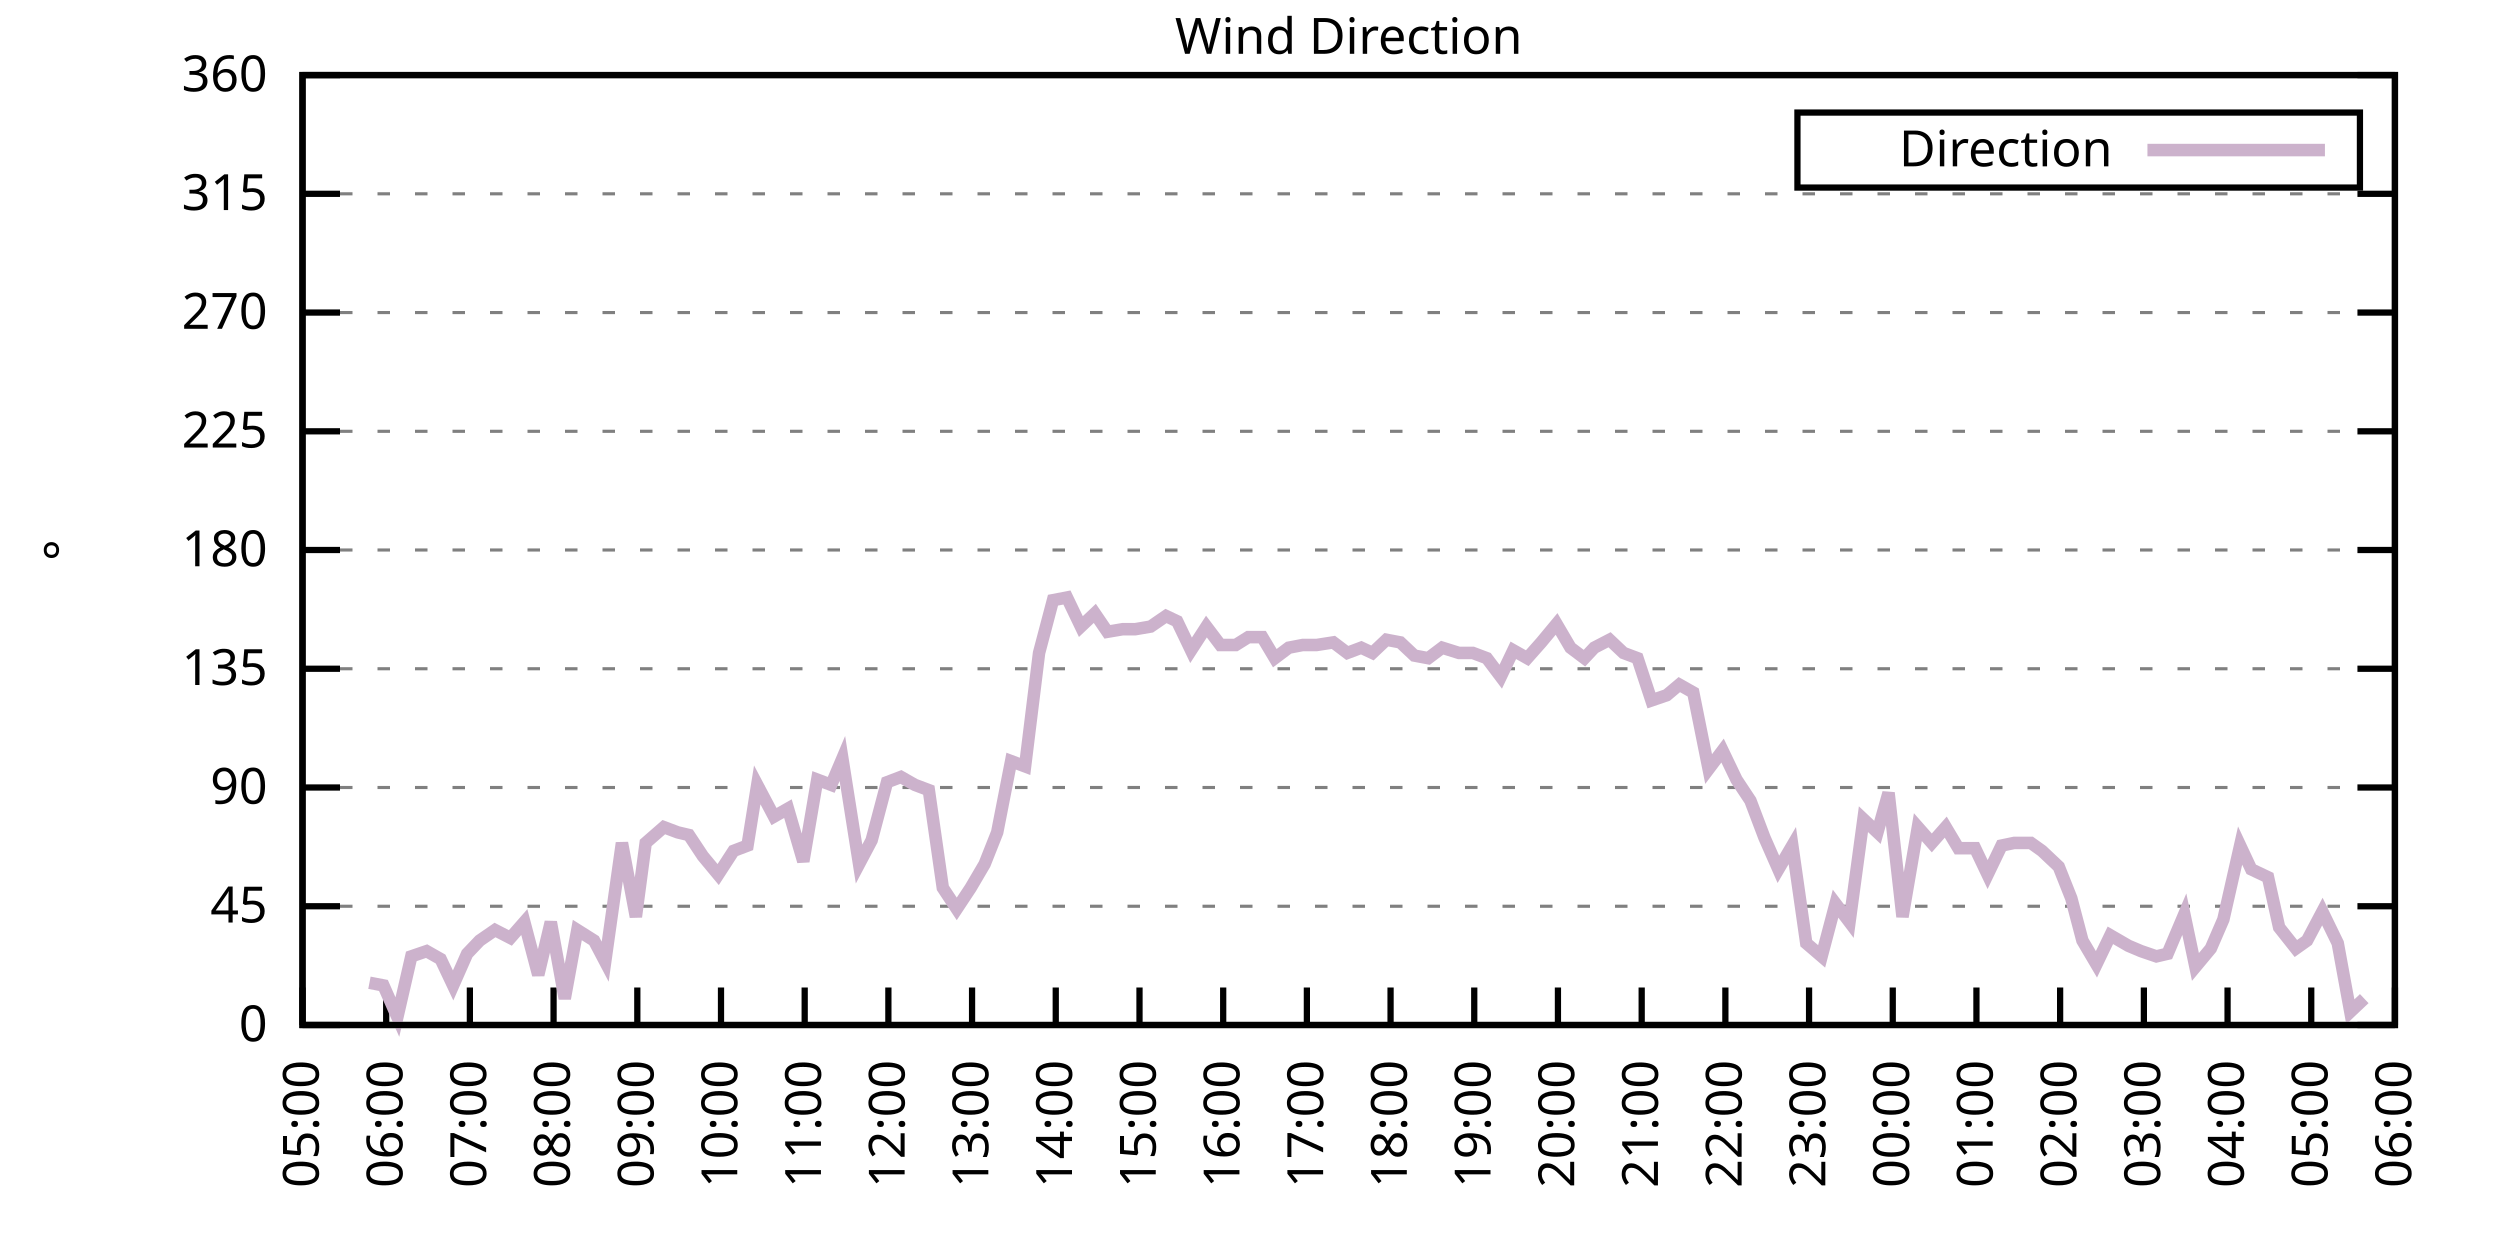
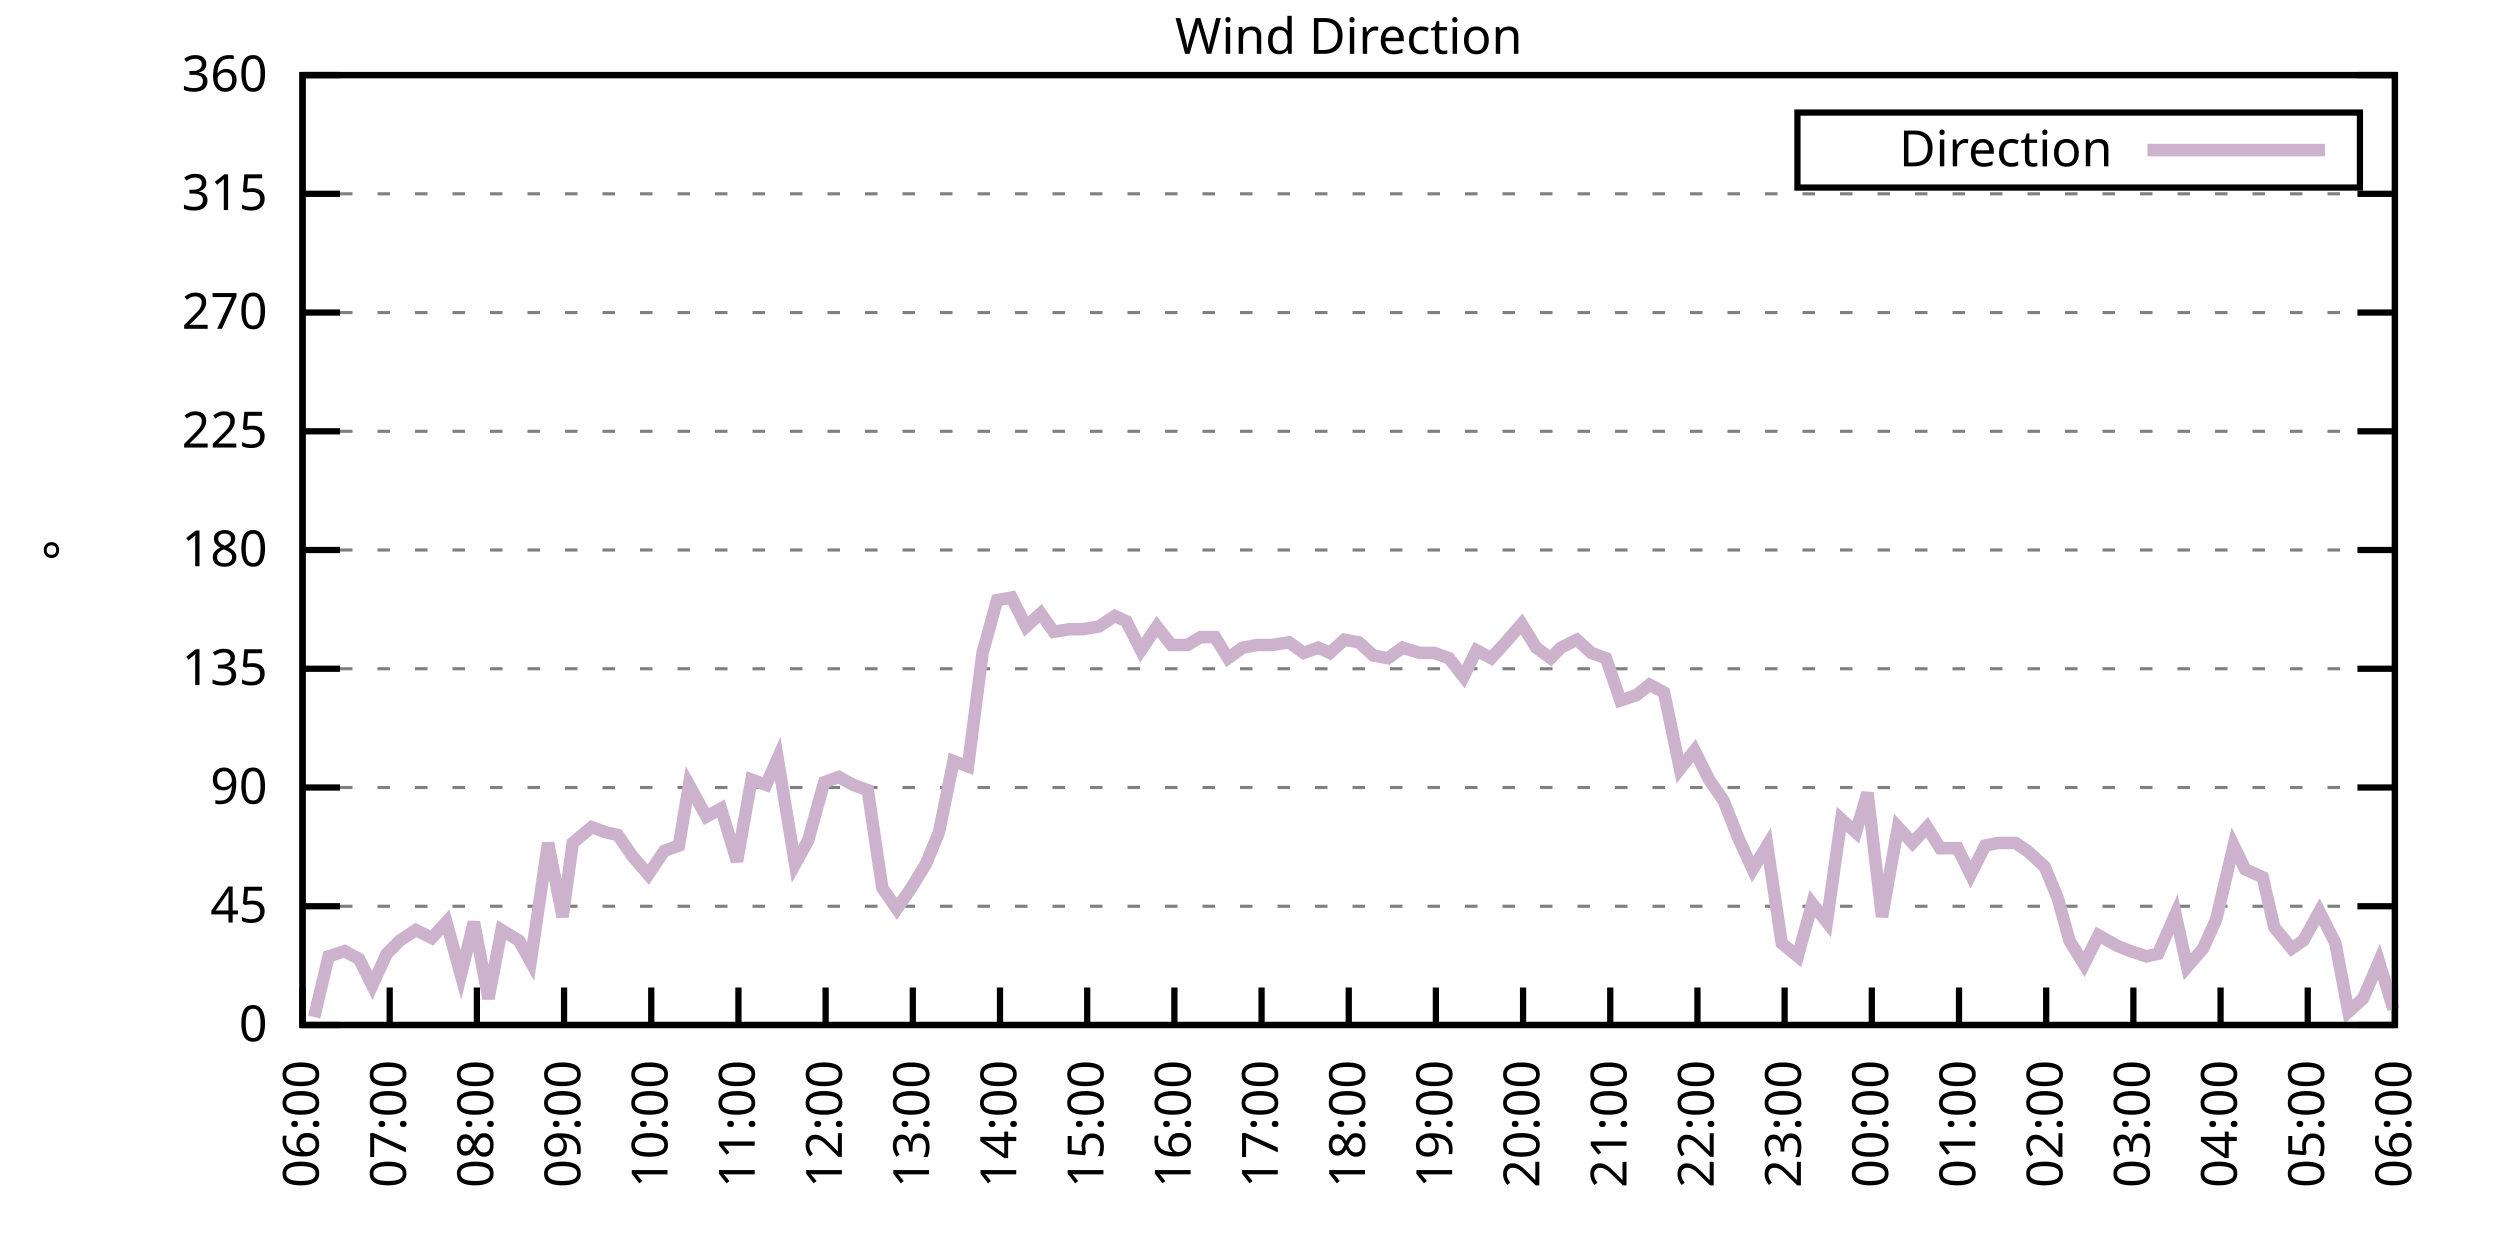
<svg xmlns="http://www.w3.org/2000/svg" xmlns:xlink="http://www.w3.org/1999/xlink" width="400" height="200" viewBox="0 0 400 200">
  <g id="gnuplot_canvas">
    <rect x="0" y="0" width="400" height="200" fill="none" />
    <defs>
      <circle id="gpDot" r="0.5" stroke-width="0.5" stroke="currentColor" />
      <path id="gpPt0" stroke-width="0.333" stroke="currentColor" d="M-1,0 h2 M0,-1 v2" />
      <path id="gpPt1" stroke-width="0.333" stroke="currentColor" d="M-1,-1 L1,1 M1,-1 L-1,1" />
      <path id="gpPt2" stroke-width="0.333" stroke="currentColor" d="M-1,0 L1,0 M0,-1 L0,1 M-1,-1 L1,1 M-1,1 L1,-1" />
      <rect id="gpPt3" stroke-width="0.333" stroke="currentColor" x="-1" y="-1" width="2" height="2" />
      <rect id="gpPt4" stroke-width="0.333" stroke="currentColor" fill="currentColor" x="-1" y="-1" width="2" height="2" />
      <circle id="gpPt5" stroke-width="0.333" stroke="currentColor" cx="0" cy="0" r="1" />
      <use xlink:href="#gpPt5" id="gpPt6" fill="currentColor" stroke="none" />
      <path id="gpPt7" stroke-width="0.333" stroke="currentColor" d="M0,-1.33 L-1.33,0.67 L1.33,0.67 z" />
      <use xlink:href="#gpPt7" id="gpPt8" fill="currentColor" stroke="none" />
      <use xlink:href="#gpPt7" id="gpPt9" stroke="currentColor" transform="rotate(180)" />
      <use xlink:href="#gpPt9" id="gpPt10" fill="currentColor" stroke="none" />
      <use xlink:href="#gpPt3" id="gpPt11" stroke="currentColor" transform="rotate(45)" />
      <use xlink:href="#gpPt11" id="gpPt12" fill="currentColor" stroke="none" />
      <path id="gpPt13" stroke-width="0.333" stroke="currentColor" d="M0,1.330 L1.265,0.411 L0.782,-1.067 L-0.782,-1.076 L-1.265,0.411 z" />
      <use xlink:href="#gpPt13" id="gpPt14" fill="currentColor" stroke="none" />
      <filter id="textbox" filterUnits="objectBoundingBox" x="0" y="0" height="1" width="1">
        <feFlood flood-color="white" flood-opacity="1" result="bgnd" />
        <feComposite in="SourceGraphic" in2="bgnd" operator="atop" />
      </filter>
      <filter id="greybox" filterUnits="objectBoundingBox" x="0" y="0" height="1" width="1">
        <feFlood flood-color="lightgrey" flood-opacity="1" result="grey" />
        <feComposite in="SourceGraphic" in2="grey" operator="atop" />
      </filter>
    </defs>
    <g fill="none" color="white" stroke="currentColor" stroke-width="1.00" stroke-linecap="butt" stroke-linejoin="miter">
</g>
    <g fill="none" color="black" stroke="currentColor" stroke-width="1.00" stroke-linecap="butt" stroke-linejoin="miter">
      <g stroke="none" shape-rendering="crispEdges">
        <polygon fill="rgb(255, 255, 255)" points="48.40,164.00 383.18,164.00 383.18,12.02 48.40,12.02 " />
      </g>
    </g>
    <g fill="none" color="black" stroke="currentColor" stroke-width="1.00" stroke-linecap="butt" stroke-linejoin="miter">
</g>
    <g fill="none" color="black" stroke="black" stroke-width="0.50" stroke-linecap="butt" stroke-linejoin="miter">
</g>
    <g fill="none" color="gray" stroke="currentColor" stroke-width="0.50" stroke-linecap="butt" stroke-linejoin="miter">
      <path stroke="gray" stroke-dasharray="2,4" class="gridline" d="M48.40,164.00 L383.19,164.00  " />
    </g>
    <g fill="none" color="gray" stroke="gray" stroke-width="1.00" stroke-linecap="butt" stroke-linejoin="miter">
</g>
    <g fill="none" color="black" stroke="currentColor" stroke-width="1.00" stroke-linecap="butt" stroke-linejoin="miter">
      <path stroke="black" d="M48.40,164.00 L54.40,164.00 M383.19,164.00 L377.19,164.00  " />
      <g transform="translate(42.80,166.60)" stroke="none" fill="black" font-family="Sans" font-size="8.00" text-anchor="end">
        <text>
          <tspan font-family="Sans"> 0</tspan>
        </text>
      </g>
    </g>
    <g fill="none" color="black" stroke="currentColor" stroke-width="1.00" stroke-linecap="butt" stroke-linejoin="miter">
</g>
    <g fill="none" color="black" stroke="black" stroke-width="0.50" stroke-linecap="butt" stroke-linejoin="miter">
</g>
    <g fill="none" color="gray" stroke="currentColor" stroke-width="0.50" stroke-linecap="butt" stroke-linejoin="miter">
      <path stroke="gray" stroke-dasharray="2,4" class="gridline" d="M48.40,145.00 L383.19,145.00  " />
    </g>
    <g fill="none" color="gray" stroke="gray" stroke-width="1.00" stroke-linecap="butt" stroke-linejoin="miter">
</g>
    <g fill="none" color="black" stroke="currentColor" stroke-width="1.00" stroke-linecap="butt" stroke-linejoin="miter">
      <path stroke="black" d="M48.40,145.00 L54.40,145.00 M383.19,145.00 L377.19,145.00  " />
      <g transform="translate(42.80,147.60)" stroke="none" fill="black" font-family="Sans" font-size="8.00" text-anchor="end">
        <text>
          <tspan font-family="Sans"> 45</tspan>
        </text>
      </g>
    </g>
    <g fill="none" color="black" stroke="currentColor" stroke-width="1.00" stroke-linecap="butt" stroke-linejoin="miter">
</g>
    <g fill="none" color="black" stroke="black" stroke-width="0.50" stroke-linecap="butt" stroke-linejoin="miter">
</g>
    <g fill="none" color="gray" stroke="currentColor" stroke-width="0.50" stroke-linecap="butt" stroke-linejoin="miter">
      <path stroke="gray" stroke-dasharray="2,4" class="gridline" d="M48.40,126.00 L383.19,126.00  " />
    </g>
    <g fill="none" color="gray" stroke="gray" stroke-width="1.00" stroke-linecap="butt" stroke-linejoin="miter">
</g>
    <g fill="none" color="black" stroke="currentColor" stroke-width="1.00" stroke-linecap="butt" stroke-linejoin="miter">
      <path stroke="black" d="M48.40,126.00 L54.40,126.00 M383.19,126.00 L377.19,126.00  " />
      <g transform="translate(42.80,128.60)" stroke="none" fill="black" font-family="Sans" font-size="8.00" text-anchor="end">
        <text>
          <tspan font-family="Sans"> 90</tspan>
        </text>
      </g>
    </g>
    <g fill="none" color="black" stroke="currentColor" stroke-width="1.00" stroke-linecap="butt" stroke-linejoin="miter">
</g>
    <g fill="none" color="black" stroke="black" stroke-width="0.50" stroke-linecap="butt" stroke-linejoin="miter">
</g>
    <g fill="none" color="gray" stroke="currentColor" stroke-width="0.50" stroke-linecap="butt" stroke-linejoin="miter">
      <path stroke="gray" stroke-dasharray="2,4" class="gridline" d="M48.40,107.00 L383.19,107.00  " />
    </g>
    <g fill="none" color="gray" stroke="gray" stroke-width="1.00" stroke-linecap="butt" stroke-linejoin="miter">
</g>
    <g fill="none" color="black" stroke="currentColor" stroke-width="1.00" stroke-linecap="butt" stroke-linejoin="miter">
      <path stroke="black" d="M48.40,107.00 L54.40,107.00 M383.19,107.00 L377.19,107.00  " />
      <g transform="translate(42.80,109.60)" stroke="none" fill="black" font-family="Sans" font-size="8.00" text-anchor="end">
        <text>
          <tspan font-family="Sans"> 135</tspan>
        </text>
      </g>
    </g>
    <g fill="none" color="black" stroke="currentColor" stroke-width="1.00" stroke-linecap="butt" stroke-linejoin="miter">
</g>
    <g fill="none" color="black" stroke="black" stroke-width="0.50" stroke-linecap="butt" stroke-linejoin="miter">
</g>
    <g fill="none" color="gray" stroke="currentColor" stroke-width="0.50" stroke-linecap="butt" stroke-linejoin="miter">
      <path stroke="gray" stroke-dasharray="2,4" class="gridline" d="M48.40,88.00 L383.19,88.00  " />
    </g>
    <g fill="none" color="gray" stroke="gray" stroke-width="1.00" stroke-linecap="butt" stroke-linejoin="miter">
</g>
    <g fill="none" color="black" stroke="currentColor" stroke-width="1.00" stroke-linecap="butt" stroke-linejoin="miter">
      <path stroke="black" d="M48.40,88.00 L54.40,88.00 M383.19,88.00 L377.19,88.00  " />
      <g transform="translate(42.80,90.60)" stroke="none" fill="black" font-family="Sans" font-size="8.00" text-anchor="end">
        <text>
          <tspan font-family="Sans"> 180</tspan>
        </text>
      </g>
    </g>
    <g fill="none" color="black" stroke="currentColor" stroke-width="1.00" stroke-linecap="butt" stroke-linejoin="miter">
</g>
    <g fill="none" color="black" stroke="black" stroke-width="0.50" stroke-linecap="butt" stroke-linejoin="miter">
</g>
    <g fill="none" color="gray" stroke="currentColor" stroke-width="0.50" stroke-linecap="butt" stroke-linejoin="miter">
      <path stroke="gray" stroke-dasharray="2,4" class="gridline" d="M48.40,69.01 L383.19,69.01  " />
    </g>
    <g fill="none" color="gray" stroke="gray" stroke-width="1.00" stroke-linecap="butt" stroke-linejoin="miter">
</g>
    <g fill="none" color="black" stroke="currentColor" stroke-width="1.00" stroke-linecap="butt" stroke-linejoin="miter">
      <path stroke="black" d="M48.40,69.01 L54.40,69.01 M383.19,69.01 L377.19,69.01  " />
      <g transform="translate(42.80,71.61)" stroke="none" fill="black" font-family="Sans" font-size="8.00" text-anchor="end">
        <text>
          <tspan font-family="Sans"> 225</tspan>
        </text>
      </g>
    </g>
    <g fill="none" color="black" stroke="currentColor" stroke-width="1.00" stroke-linecap="butt" stroke-linejoin="miter">
</g>
    <g fill="none" color="black" stroke="black" stroke-width="0.50" stroke-linecap="butt" stroke-linejoin="miter">
</g>
    <g fill="none" color="gray" stroke="currentColor" stroke-width="0.50" stroke-linecap="butt" stroke-linejoin="miter">
      <path stroke="gray" stroke-dasharray="2,4" class="gridline" d="M48.40,50.01 L383.19,50.01  " />
    </g>
    <g fill="none" color="gray" stroke="gray" stroke-width="1.00" stroke-linecap="butt" stroke-linejoin="miter">
</g>
    <g fill="none" color="black" stroke="currentColor" stroke-width="1.00" stroke-linecap="butt" stroke-linejoin="miter">
      <path stroke="black" d="M48.40,50.01 L54.40,50.01 M383.19,50.01 L377.19,50.01  " />
      <g transform="translate(42.80,52.61)" stroke="none" fill="black" font-family="Sans" font-size="8.00" text-anchor="end">
        <text>
          <tspan font-family="Sans"> 270</tspan>
        </text>
      </g>
    </g>
    <g fill="none" color="black" stroke="currentColor" stroke-width="1.00" stroke-linecap="butt" stroke-linejoin="miter">
</g>
    <g fill="none" color="black" stroke="black" stroke-width="0.50" stroke-linecap="butt" stroke-linejoin="miter">
</g>
    <g fill="none" color="gray" stroke="currentColor" stroke-width="0.50" stroke-linecap="butt" stroke-linejoin="miter">
      <path stroke="gray" stroke-dasharray="2,4" class="gridline" d="M48.40,31.01 L383.19,31.01  " />
    </g>
    <g fill="none" color="gray" stroke="gray" stroke-width="1.00" stroke-linecap="butt" stroke-linejoin="miter">
</g>
    <g fill="none" color="black" stroke="currentColor" stroke-width="1.00" stroke-linecap="butt" stroke-linejoin="miter">
      <path stroke="black" d="M48.40,31.01 L54.40,31.01 M383.19,31.01 L377.19,31.01  " />
      <g transform="translate(42.80,33.61)" stroke="none" fill="black" font-family="Sans" font-size="8.00" text-anchor="end">
        <text>
          <tspan font-family="Sans"> 315</tspan>
        </text>
      </g>
    </g>
    <g fill="none" color="black" stroke="currentColor" stroke-width="1.00" stroke-linecap="butt" stroke-linejoin="miter">
</g>
    <g fill="none" color="black" stroke="black" stroke-width="0.50" stroke-linecap="butt" stroke-linejoin="miter">
</g>
    <g fill="none" color="gray" stroke="currentColor" stroke-width="0.50" stroke-linecap="butt" stroke-linejoin="miter">
      <path stroke="gray" stroke-dasharray="2,4" class="gridline" d="M48.40,12.01 L383.19,12.01  " />
    </g>
    <g fill="none" color="gray" stroke="gray" stroke-width="1.00" stroke-linecap="butt" stroke-linejoin="miter">
</g>
    <g fill="none" color="black" stroke="currentColor" stroke-width="1.00" stroke-linecap="butt" stroke-linejoin="miter">
      <path stroke="black" d="M48.40,12.01 L54.40,12.01 M383.19,12.01 L377.19,12.01  " />
      <g transform="translate(42.80,14.61)" stroke="none" fill="black" font-family="Sans" font-size="8.00" text-anchor="end">
        <text>
          <tspan font-family="Sans"> 360</tspan>
        </text>
      </g>
    </g>
    <g fill="none" color="black" stroke="currentColor" stroke-width="1.00" stroke-linecap="butt" stroke-linejoin="miter">
      <path stroke="black" d="M48.40,164.00 L48.40,158.00  " />
      <g transform="translate(51.00,169.60) rotate(270.00)" stroke="none" fill="black" font-family="Sans" font-size="8.00" text-anchor="end">
        <text>
-           <tspan font-family="Sans">05:00</tspan>
-         </text>
-       </g>
-     </g>
-     <g fill="none" color="black" stroke="currentColor" stroke-width="1.00" stroke-linecap="butt" stroke-linejoin="miter">
-       <path stroke="black" d="M61.79,164.00 L61.79,158.00  " />
-       <g transform="translate(64.39,169.60) rotate(270.00)" stroke="none" fill="black" font-family="Sans" font-size="8.00" text-anchor="end">
-         <text>
          <tspan font-family="Sans">06:00</tspan>
        </text>
      </g>
    </g>
    <g fill="none" color="black" stroke="currentColor" stroke-width="1.00" stroke-linecap="butt" stroke-linejoin="miter">
-       <path stroke="black" d="M75.18,164.00 L75.18,158.00  " />
-       <g transform="translate(77.78,169.60) rotate(270.00)" stroke="none" fill="black" font-family="Sans" font-size="8.00" text-anchor="end">
+       <path stroke="black" d="M62.35,164.00 L62.35,158.00  " />
+       <g transform="translate(64.95,169.60) rotate(270.00)" stroke="none" fill="black" font-family="Sans" font-size="8.00" text-anchor="end">
        <text>
          <tspan font-family="Sans">07:00</tspan>
        </text>
      </g>
    </g>
    <g fill="none" color="black" stroke="currentColor" stroke-width="1.00" stroke-linecap="butt" stroke-linejoin="miter">
-       <path stroke="black" d="M88.57,164.00 L88.57,158.00  " />
-       <g transform="translate(91.17,169.60) rotate(270.00)" stroke="none" fill="black" font-family="Sans" font-size="8.00" text-anchor="end">
+       <path stroke="black" d="M76.30,164.00 L76.30,158.00  " />
+       <g transform="translate(78.90,169.60) rotate(270.00)" stroke="none" fill="black" font-family="Sans" font-size="8.00" text-anchor="end">
        <text>
          <tspan font-family="Sans">08:00</tspan>
        </text>
      </g>
    </g>
    <g fill="none" color="black" stroke="currentColor" stroke-width="1.00" stroke-linecap="butt" stroke-linejoin="miter">
-       <path stroke="black" d="M101.97,164.00 L101.97,158.00  " />
-       <g transform="translate(104.57,169.60) rotate(270.00)" stroke="none" fill="black" font-family="Sans" font-size="8.00" text-anchor="end">
+       <path stroke="black" d="M90.25,164.00 L90.25,158.00  " />
+       <g transform="translate(92.85,169.60) rotate(270.00)" stroke="none" fill="black" font-family="Sans" font-size="8.00" text-anchor="end">
        <text>
          <tspan font-family="Sans">09:00</tspan>
        </text>
      </g>
    </g>
    <g fill="none" color="black" stroke="currentColor" stroke-width="1.00" stroke-linecap="butt" stroke-linejoin="miter">
-       <path stroke="black" d="M115.36,164.00 L115.36,158.00  " />
-       <g transform="translate(117.96,169.60) rotate(270.00)" stroke="none" fill="black" font-family="Sans" font-size="8.00" text-anchor="end">
+       <path stroke="black" d="M104.20,164.00 L104.20,158.00  " />
+       <g transform="translate(106.80,169.60) rotate(270.00)" stroke="none" fill="black" font-family="Sans" font-size="8.00" text-anchor="end">
        <text>
          <tspan font-family="Sans">10:00</tspan>
        </text>
      </g>
    </g>
    <g fill="none" color="black" stroke="currentColor" stroke-width="1.00" stroke-linecap="butt" stroke-linejoin="miter">
-       <path stroke="black" d="M128.75,164.00 L128.75,158.00  " />
-       <g transform="translate(131.35,169.60) rotate(270.00)" stroke="none" fill="black" font-family="Sans" font-size="8.00" text-anchor="end">
+       <path stroke="black" d="M118.15,164.00 L118.15,158.00  " />
+       <g transform="translate(120.75,169.60) rotate(270.00)" stroke="none" fill="black" font-family="Sans" font-size="8.00" text-anchor="end">
        <text>
          <tspan font-family="Sans">11:00</tspan>
        </text>
      </g>
    </g>
    <g fill="none" color="black" stroke="currentColor" stroke-width="1.00" stroke-linecap="butt" stroke-linejoin="miter">
-       <path stroke="black" d="M142.14,164.00 L142.14,158.00  " />
-       <g transform="translate(144.74,169.60) rotate(270.00)" stroke="none" fill="black" font-family="Sans" font-size="8.00" text-anchor="end">
+       <path stroke="black" d="M132.10,164.00 L132.10,158.00  " />
+       <g transform="translate(134.70,169.60) rotate(270.00)" stroke="none" fill="black" font-family="Sans" font-size="8.00" text-anchor="end">
        <text>
          <tspan font-family="Sans">12:00</tspan>
        </text>
      </g>
    </g>
    <g fill="none" color="black" stroke="currentColor" stroke-width="1.00" stroke-linecap="butt" stroke-linejoin="miter">
-       <path stroke="black" d="M155.53,164.00 L155.53,158.00  " />
-       <g transform="translate(158.13,169.60) rotate(270.00)" stroke="none" fill="black" font-family="Sans" font-size="8.00" text-anchor="end">
+       <path stroke="black" d="M146.05,164.00 L146.05,158.00  " />
+       <g transform="translate(148.65,169.60) rotate(270.00)" stroke="none" fill="black" font-family="Sans" font-size="8.00" text-anchor="end">
        <text>
          <tspan font-family="Sans">13:00</tspan>
        </text>
      </g>
    </g>
    <g fill="none" color="black" stroke="currentColor" stroke-width="1.00" stroke-linecap="butt" stroke-linejoin="miter">
-       <path stroke="black" d="M168.92,164.00 L168.92,158.00  " />
-       <g transform="translate(171.52,169.60) rotate(270.00)" stroke="none" fill="black" font-family="Sans" font-size="8.00" text-anchor="end">
+       <path stroke="black" d="M160.00,164.00 L160.00,158.00  " />
+       <g transform="translate(162.60,169.60) rotate(270.00)" stroke="none" fill="black" font-family="Sans" font-size="8.00" text-anchor="end">
        <text>
          <tspan font-family="Sans">14:00</tspan>
        </text>
      </g>
    </g>
    <g fill="none" color="black" stroke="currentColor" stroke-width="1.00" stroke-linecap="butt" stroke-linejoin="miter">
-       <path stroke="black" d="M182.32,164.00 L182.32,158.00  " />
-       <g transform="translate(184.92,169.60) rotate(270.00)" stroke="none" fill="black" font-family="Sans" font-size="8.00" text-anchor="end">
+       <path stroke="black" d="M173.95,164.00 L173.95,158.00  " />
+       <g transform="translate(176.55,169.60) rotate(270.00)" stroke="none" fill="black" font-family="Sans" font-size="8.00" text-anchor="end">
        <text>
          <tspan font-family="Sans">15:00</tspan>
        </text>
      </g>
    </g>
    <g fill="none" color="black" stroke="currentColor" stroke-width="1.00" stroke-linecap="butt" stroke-linejoin="miter">
-       <path stroke="black" d="M195.71,164.00 L195.71,158.00  " />
-       <g transform="translate(198.31,169.60) rotate(270.00)" stroke="none" fill="black" font-family="Sans" font-size="8.00" text-anchor="end">
+       <path stroke="black" d="M187.90,164.00 L187.90,158.00  " />
+       <g transform="translate(190.50,169.60) rotate(270.00)" stroke="none" fill="black" font-family="Sans" font-size="8.00" text-anchor="end">
        <text>
          <tspan font-family="Sans">16:00</tspan>
        </text>
      </g>
    </g>
    <g fill="none" color="black" stroke="currentColor" stroke-width="1.00" stroke-linecap="butt" stroke-linejoin="miter">
-       <path stroke="black" d="M209.10,164.00 L209.10,158.00  " />
-       <g transform="translate(211.70,169.60) rotate(270.00)" stroke="none" fill="black" font-family="Sans" font-size="8.00" text-anchor="end">
+       <path stroke="black" d="M201.85,164.00 L201.85,158.00  " />
+       <g transform="translate(204.45,169.60) rotate(270.00)" stroke="none" fill="black" font-family="Sans" font-size="8.00" text-anchor="end">
        <text>
          <tspan font-family="Sans">17:00</tspan>
        </text>
      </g>
    </g>
    <g fill="none" color="black" stroke="currentColor" stroke-width="1.00" stroke-linecap="butt" stroke-linejoin="miter">
-       <path stroke="black" d="M222.49,164.00 L222.49,158.00  " />
-       <g transform="translate(225.09,169.60) rotate(270.00)" stroke="none" fill="black" font-family="Sans" font-size="8.00" text-anchor="end">
+       <path stroke="black" d="M215.80,164.00 L215.80,158.00  " />
+       <g transform="translate(218.40,169.60) rotate(270.00)" stroke="none" fill="black" font-family="Sans" font-size="8.00" text-anchor="end">
        <text>
          <tspan font-family="Sans">18:00</tspan>
        </text>
      </g>
    </g>
    <g fill="none" color="black" stroke="currentColor" stroke-width="1.00" stroke-linecap="butt" stroke-linejoin="miter">
-       <path stroke="black" d="M235.88,164.00 L235.88,158.00  " />
-       <g transform="translate(238.48,169.60) rotate(270.00)" stroke="none" fill="black" font-family="Sans" font-size="8.00" text-anchor="end">
+       <path stroke="black" d="M229.74,164.00 L229.74,158.00  " />
+       <g transform="translate(232.34,169.60) rotate(270.00)" stroke="none" fill="black" font-family="Sans" font-size="8.00" text-anchor="end">
        <text>
          <tspan font-family="Sans">19:00</tspan>
        </text>
      </g>
    </g>
    <g fill="none" color="black" stroke="currentColor" stroke-width="1.00" stroke-linecap="butt" stroke-linejoin="miter">
-       <path stroke="black" d="M249.27,164.00 L249.27,158.00  " />
-       <g transform="translate(251.87,169.60) rotate(270.00)" stroke="none" fill="black" font-family="Sans" font-size="8.00" text-anchor="end">
+       <path stroke="black" d="M243.69,164.00 L243.69,158.00  " />
+       <g transform="translate(246.29,169.60) rotate(270.00)" stroke="none" fill="black" font-family="Sans" font-size="8.00" text-anchor="end">
        <text>
          <tspan font-family="Sans">20:00</tspan>
        </text>
      </g>
    </g>
    <g fill="none" color="black" stroke="currentColor" stroke-width="1.00" stroke-linecap="butt" stroke-linejoin="miter">
-       <path stroke="black" d="M262.67,164.00 L262.67,158.00  " />
-       <g transform="translate(265.27,169.60) rotate(270.00)" stroke="none" fill="black" font-family="Sans" font-size="8.00" text-anchor="end">
+       <path stroke="black" d="M257.64,164.00 L257.64,158.00  " />
+       <g transform="translate(260.24,169.60) rotate(270.00)" stroke="none" fill="black" font-family="Sans" font-size="8.00" text-anchor="end">
        <text>
          <tspan font-family="Sans">21:00</tspan>
        </text>
      </g>
    </g>
    <g fill="none" color="black" stroke="currentColor" stroke-width="1.00" stroke-linecap="butt" stroke-linejoin="miter">
-       <path stroke="black" d="M276.06,164.00 L276.06,158.00  " />
-       <g transform="translate(278.66,169.60) rotate(270.00)" stroke="none" fill="black" font-family="Sans" font-size="8.00" text-anchor="end">
+       <path stroke="black" d="M271.59,164.00 L271.59,158.00  " />
+       <g transform="translate(274.19,169.60) rotate(270.00)" stroke="none" fill="black" font-family="Sans" font-size="8.00" text-anchor="end">
        <text>
          <tspan font-family="Sans">22:00</tspan>
        </text>
      </g>
    </g>
    <g fill="none" color="black" stroke="currentColor" stroke-width="1.00" stroke-linecap="butt" stroke-linejoin="miter">
-       <path stroke="black" d="M289.45,164.00 L289.45,158.00  " />
-       <g transform="translate(292.05,169.60) rotate(270.00)" stroke="none" fill="black" font-family="Sans" font-size="8.00" text-anchor="end">
+       <path stroke="black" d="M285.54,164.00 L285.54,158.00  " />
+       <g transform="translate(288.14,169.60) rotate(270.00)" stroke="none" fill="black" font-family="Sans" font-size="8.00" text-anchor="end">
        <text>
          <tspan font-family="Sans">23:00</tspan>
        </text>
      </g>
    </g>
    <g fill="none" color="black" stroke="currentColor" stroke-width="1.00" stroke-linecap="butt" stroke-linejoin="miter">
-       <path stroke="black" d="M302.84,164.00 L302.84,158.00  " />
-       <g transform="translate(305.44,169.60) rotate(270.00)" stroke="none" fill="black" font-family="Sans" font-size="8.00" text-anchor="end">
+       <path stroke="black" d="M299.49,164.00 L299.49,158.00  " />
+       <g transform="translate(302.09,169.60) rotate(270.00)" stroke="none" fill="black" font-family="Sans" font-size="8.00" text-anchor="end">
        <text>
          <tspan font-family="Sans">00:00</tspan>
        </text>
      </g>
    </g>
    <g fill="none" color="black" stroke="currentColor" stroke-width="1.00" stroke-linecap="butt" stroke-linejoin="miter">
-       <path stroke="black" d="M316.23,164.00 L316.23,158.00  " />
-       <g transform="translate(318.83,169.60) rotate(270.00)" stroke="none" fill="black" font-family="Sans" font-size="8.00" text-anchor="end">
+       <path stroke="black" d="M313.44,164.00 L313.44,158.00  " />
+       <g transform="translate(316.04,169.60) rotate(270.00)" stroke="none" fill="black" font-family="Sans" font-size="8.00" text-anchor="end">
        <text>
          <tspan font-family="Sans">01:00</tspan>
        </text>
      </g>
    </g>
    <g fill="none" color="black" stroke="currentColor" stroke-width="1.00" stroke-linecap="butt" stroke-linejoin="miter">
-       <path stroke="black" d="M329.62,164.00 L329.62,158.00  " />
-       <g transform="translate(332.22,169.60) rotate(270.00)" stroke="none" fill="black" font-family="Sans" font-size="8.00" text-anchor="end">
+       <path stroke="black" d="M327.39,164.00 L327.39,158.00  " />
+       <g transform="translate(329.99,169.60) rotate(270.00)" stroke="none" fill="black" font-family="Sans" font-size="8.00" text-anchor="end">
        <text>
          <tspan font-family="Sans">02:00</tspan>
        </text>
      </g>
    </g>
    <g fill="none" color="black" stroke="currentColor" stroke-width="1.00" stroke-linecap="butt" stroke-linejoin="miter">
-       <path stroke="black" d="M343.02,164.00 L343.02,158.00  " />
-       <g transform="translate(345.62,169.60) rotate(270.00)" stroke="none" fill="black" font-family="Sans" font-size="8.00" text-anchor="end">
+       <path stroke="black" d="M341.34,164.00 L341.34,158.00  " />
+       <g transform="translate(343.94,169.60) rotate(270.00)" stroke="none" fill="black" font-family="Sans" font-size="8.00" text-anchor="end">
        <text>
          <tspan font-family="Sans">03:00</tspan>
        </text>
      </g>
    </g>
    <g fill="none" color="black" stroke="currentColor" stroke-width="1.00" stroke-linecap="butt" stroke-linejoin="miter">
-       <path stroke="black" d="M356.41,164.00 L356.41,158.00  " />
-       <g transform="translate(359.01,169.60) rotate(270.00)" stroke="none" fill="black" font-family="Sans" font-size="8.00" text-anchor="end">
+       <path stroke="black" d="M355.29,164.00 L355.29,158.00  " />
+       <g transform="translate(357.89,169.60) rotate(270.00)" stroke="none" fill="black" font-family="Sans" font-size="8.00" text-anchor="end">
        <text>
          <tspan font-family="Sans">04:00</tspan>
        </text>
      </g>
    </g>
    <g fill="none" color="black" stroke="currentColor" stroke-width="1.00" stroke-linecap="butt" stroke-linejoin="miter">
-       <path stroke="black" d="M369.80,164.00 L369.80,158.00  " />
-       <g transform="translate(372.40,169.60) rotate(270.00)" stroke="none" fill="black" font-family="Sans" font-size="8.00" text-anchor="end">
+       <path stroke="black" d="M369.24,164.00 L369.24,158.00  " />
+       <g transform="translate(371.84,169.60) rotate(270.00)" stroke="none" fill="black" font-family="Sans" font-size="8.00" text-anchor="end">
        <text>
          <tspan font-family="Sans">05:00</tspan>
        </text>
      </g>
    </g>
    <g fill="none" color="black" stroke="currentColor" stroke-width="1.00" stroke-linecap="butt" stroke-linejoin="miter">
      <path stroke="black" d="M383.19,164.00 L383.19,158.00  " />
      <g transform="translate(385.79,169.60) rotate(270.00)" stroke="none" fill="black" font-family="Sans" font-size="8.00" text-anchor="end">
        <text>
          <tspan font-family="Sans">06:00</tspan>
        </text>
      </g>
    </g>
    <g fill="none" color="black" stroke="currentColor" stroke-width="1.00" stroke-linecap="butt" stroke-linejoin="miter">
</g>
    <g fill="none" color="black" stroke="currentColor" stroke-width="1.00" stroke-linecap="butt" stroke-linejoin="miter">
      <path stroke="black" d="M48.40,12.01 L48.40,164.00 L383.19,164.00 L383.19,12.01 L48.40,12.01 Z  " />
    </g>
    <g fill="none" color="black" stroke="currentColor" stroke-width="1.00" stroke-linecap="butt" stroke-linejoin="miter">
</g>
    <g fill="none" color="black" stroke="currentColor" stroke-width="1.00" stroke-linecap="butt" stroke-linejoin="miter">
      <path stroke="black" d="M287.59,30.01 L287.59,18.01 L377.59,18.01 L377.59,30.01 L287.59,30.01 Z  " />
    </g>
    <g id="Wind_direction_plot_1">
      <g fill="none" color="white" stroke="black" stroke-width="2.00" stroke-linecap="butt" stroke-linejoin="miter">
</g>
      <g fill="none" color="black" stroke="currentColor" stroke-width="2.00" stroke-linecap="butt" stroke-linejoin="miter">
        <g transform="translate(337.99,26.61)" stroke="none" fill="black" font-family="Sans" font-size="8.00" text-anchor="end">
          <text>
            <tspan font-family="Sans">Direction</tspan>
          </text>
        </g>
      </g>
      <g fill="none" color="black" stroke="currentColor" stroke-width="2.00" stroke-linecap="butt" stroke-linejoin="miter">
-         <path stroke="rgb(204, 178, 204)" d="M343.59,24.01 L371.99,24.01 M59.11,157.24 L61.35,157.67 L63.58,162.73 L65.81,153.02 L68.26,152.18 L70.50,153.45   L72.50,157.67 L74.74,152.60 L76.75,150.49 L79.20,148.80 L81.66,150.07 L83.89,147.53 L86.12,155.98 L88.13,147.53   L90.36,159.78 L92.37,148.80 L95.05,150.49 L96.83,153.87 L99.51,134.87 L101.74,146.69 L103.31,134.87 L106.21,132.34   L108.44,133.18 L110.22,133.60 L112.46,136.98 L114.91,139.93 L117.37,136.14 L119.60,135.29 L121.16,125.58 L123.84,130.65   L126.07,129.38 L128.53,137.82 L130.76,124.74 L132.99,125.58 L134.78,121.36 L137.45,138.25 L139.46,134.45 L141.92,125.16   L144.15,124.31 L146.38,125.58 L148.61,126.42 L150.85,142.05 L153.08,145.42 L155.31,142.05 L157.54,138.25 L159.55,133.18   L161.78,121.78 L164.01,122.62 L166.25,104.47 L168.48,96.03 L170.71,95.60 L172.94,100.25 L175.17,98.14 L177.18,101.09   L179.64,100.67 L181.65,100.67 L184.10,100.25 L186.56,98.56 L188.34,99.40 L190.57,104.05 L193.03,100.25 L195.26,103.20   L197.72,103.20 L199.73,101.94 L201.96,101.94 L203.97,105.31 L206.20,103.63 L208.43,103.20 L210.66,103.20 L213.34,102.78   L215.57,104.47 L217.80,103.63 L219.59,104.47 L221.82,102.36 L224.05,102.78 L226.29,104.89 L228.52,105.31 L230.75,103.63   L233.43,104.47 L235.66,104.47 L237.89,105.31 L240.12,108.27 L242.13,104.05 L244.36,105.31 L246.60,102.78 L249.05,99.83   L251.28,103.63 L253.51,105.31 L255.08,103.63 L257.53,102.36 L259.76,104.47 L262.00,105.31 L264.23,112.07 L266.68,111.23   L268.69,109.54 L270.92,110.80 L273.38,123.05 L275.61,120.09 L277.84,124.74 L280.07,128.11 L282.31,134.02 L284.54,139.09   L286.77,135.29 L289.00,150.91 L291.46,153.02 L293.69,144.58 L295.92,147.53 L298.15,131.07 L300.39,133.18 L302.17,126.85   L304.40,146.69 L306.86,132.34 L309.09,134.87 L311.32,132.34 L313.33,135.71 L316.01,135.71 L318.02,139.93 L320.25,135.29   L322.26,134.87 L324.94,134.87 L326.72,136.14 L329.40,138.67 L331.41,143.73 L333.19,150.49 L335.43,154.29 L337.66,149.65   L340.56,151.33 L342.57,152.18 L345.02,153.02 L346.81,152.60 L349.49,146.27 L351.27,154.71 L353.73,151.76 L355.74,147.11   L358.42,135.29 L360.20,139.09 L362.88,140.36 L364.66,148.38 L367.34,151.76 L369.13,150.49 L371.58,145.85 L374.04,150.91   L376.05,161.89 L378.28,159.78  " />
+         <path stroke="rgb(204, 178, 204)" d="M343.59,24.01 L371.99,24.01 M50.26,162.73 L52.58,153.02 L55.14,152.18 L57.47,153.45 L59.56,157.67 L61.88,152.60   L63.98,150.49 L66.53,148.80 L69.09,150.07 L71.42,147.53 L73.74,155.98 L75.83,147.53 L78.16,159.78 L80.25,148.80   L83.04,150.49 L84.90,153.87 L87.69,134.87 L90.02,146.69 L91.64,134.87 L94.67,132.34 L96.99,133.18 L98.85,133.60   L101.18,136.98 L103.73,139.93 L106.29,136.14 L108.62,135.29 L110.24,125.58 L113.03,130.65 L115.36,129.38 L117.92,137.82   L120.24,124.74 L122.57,125.58 L124.43,121.36 L127.22,138.25 L129.31,134.45 L131.87,125.16 L134.19,124.31 L136.51,125.58   L138.84,126.42 L141.16,142.05 L143.49,145.42 L145.81,142.05 L148.14,138.25 L150.23,133.18 L152.56,121.78 L154.88,122.62   L157.21,104.47 L159.53,96.03 L161.86,95.60 L164.18,100.25 L166.51,98.14 L168.60,101.09 L171.16,100.67 L173.25,100.67   L175.81,100.25 L178.36,98.56 L180.22,99.40 L182.55,104.05 L185.11,100.25 L187.43,103.20 L189.99,103.20 L192.08,101.94   L194.41,101.94 L196.50,105.31 L198.82,103.63 L201.15,103.20 L203.47,103.20 L206.26,102.78 L208.59,104.47 L210.91,103.63   L212.77,104.47 L215.10,102.36 L217.42,102.78 L219.75,104.89 L222.07,105.31 L224.40,103.63 L227.19,104.47 L229.51,104.47   L231.84,105.31 L234.16,108.27 L236.25,104.05 L238.58,105.31 L240.90,102.78 L243.46,99.83 L245.79,103.63 L248.11,105.31   L249.74,103.63 L252.30,102.36 L254.62,104.47 L256.95,105.31 L259.27,112.07 L261.83,111.23 L263.92,109.54 L266.25,110.80   L268.80,123.05 L271.13,120.09 L273.45,124.74 L275.78,128.11 L278.10,134.02 L280.43,139.09 L282.75,135.29 L285.08,150.91   L287.64,153.02 L289.96,144.58 L292.29,147.53 L294.61,131.07 L296.94,133.18 L298.80,126.85 L301.12,146.69 L303.68,132.34   L306.00,134.87 L308.33,132.34 L310.42,135.71 L313.21,135.71 L315.30,139.93 L317.63,135.29 L319.72,134.87 L322.51,134.87   L324.37,136.14 L327.16,138.67 L329.25,143.73 L331.11,150.49 L333.44,154.29 L335.76,149.65 L338.78,151.33 L340.88,152.18   L343.43,153.02 L345.29,152.60 L348.08,146.27 L349.94,154.71 L352.50,151.76 L354.59,147.11 L357.38,135.29 L359.24,139.09   L362.03,140.36 L363.89,148.38 L366.68,151.76 L368.54,150.49 L371.10,145.85 L373.66,150.91 L375.75,161.89 L378.08,159.78   L380.63,153.87 L382.96,161.47  " />
      </g>
    </g>
    <g fill="none" color="black" stroke="currentColor" stroke-width="2.00" stroke-linecap="butt" stroke-linejoin="miter">
</g>
    <g fill="none" color="black" stroke="black" stroke-width="1.00" stroke-linecap="butt" stroke-linejoin="miter">
</g>
    <g fill="none" color="black" stroke="currentColor" stroke-width="1.00" stroke-linecap="butt" stroke-linejoin="miter">
      <path stroke="black" d="M48.40,12.01 L48.40,164.00 L383.19,164.00 L383.19,12.01 L48.40,12.01 Z  " />
      <g transform="translate(12.80,88.01) rotate(270.00)" stroke="none" fill="black" font-family="Sans" font-size="8.00" text-anchor="middle">
        <text>
          <tspan font-family="Sans">°</tspan>
        </text>
      </g>
    </g>
    <g fill="none" color="black" stroke="currentColor" stroke-width="1.00" stroke-linecap="butt" stroke-linejoin="miter">
</g>
    <g fill="none" color="black" stroke="currentColor" stroke-width="1.00" stroke-linecap="butt" stroke-linejoin="miter">
      <g transform="translate(215.79,8.61)" stroke="none" fill="black" font-family="Sans" font-size="8.00" text-anchor="middle">
        <text>
          <tspan font-family="Sans">Wind Direction</tspan>
        </text>
      </g>
    </g>
    <g fill="none" color="black" stroke="currentColor" stroke-width="1.00" stroke-linecap="butt" stroke-linejoin="miter">
</g>
  </g>
</svg>
